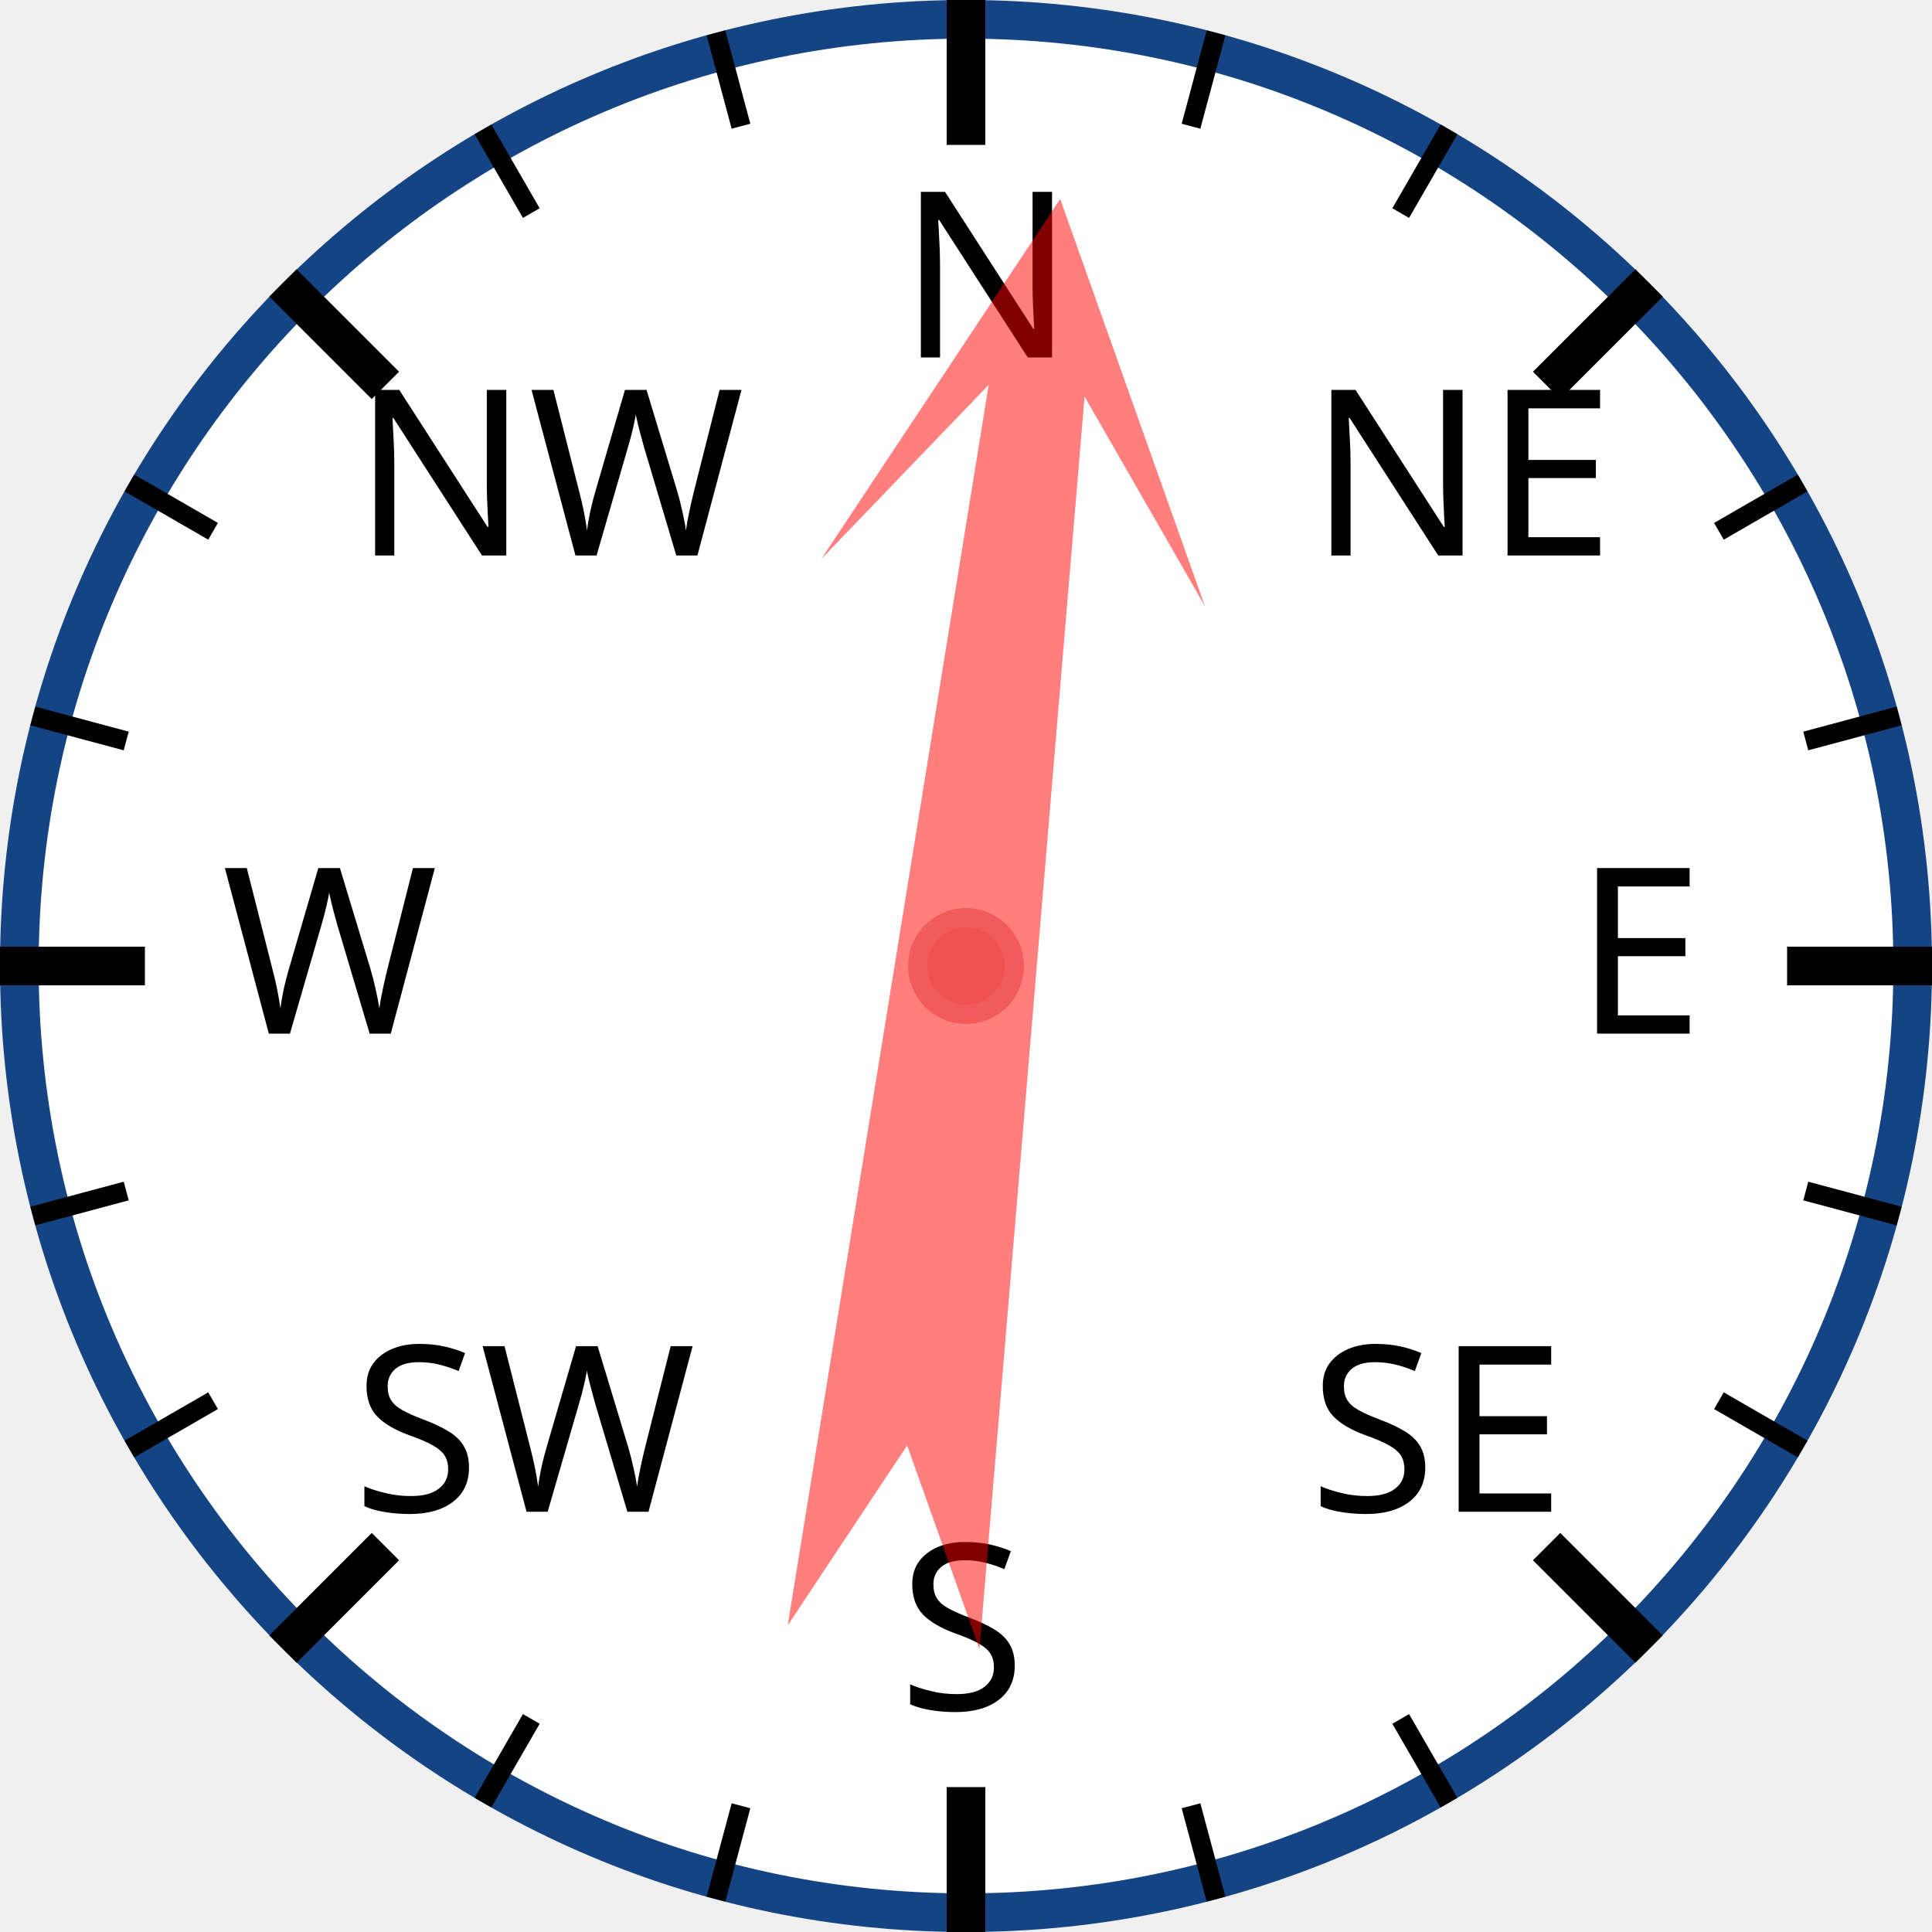
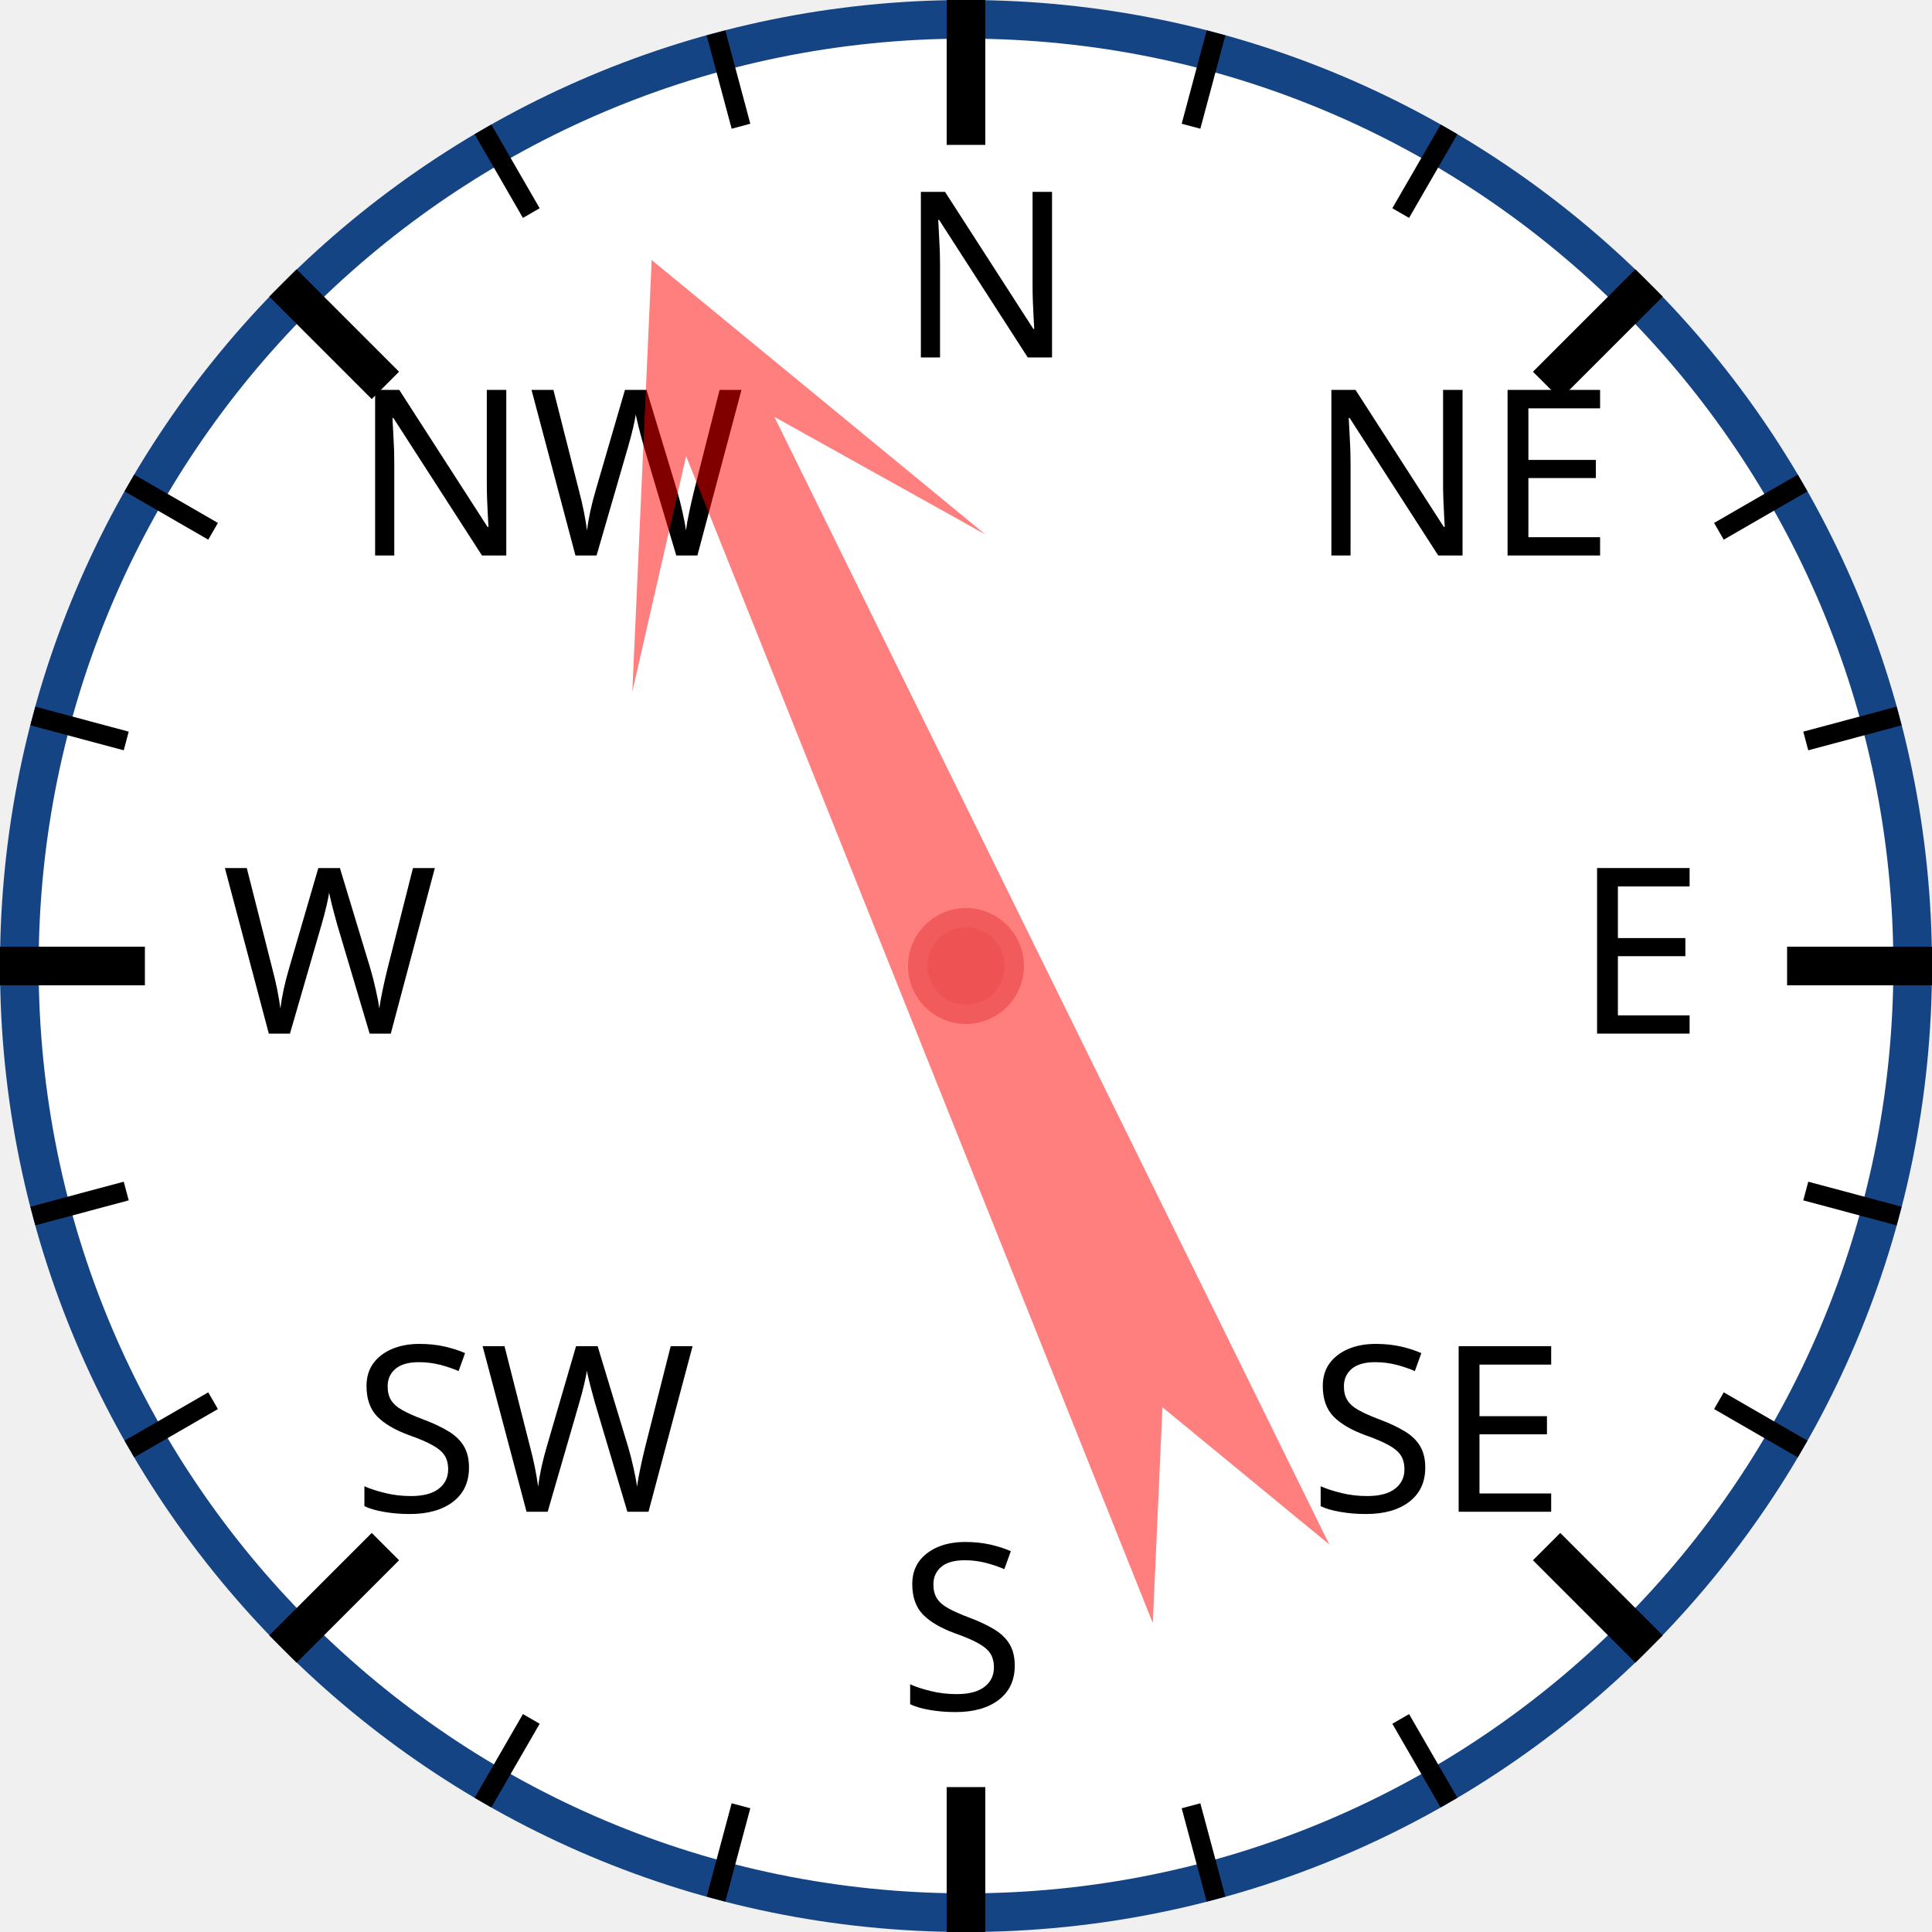
<svg xmlns="http://www.w3.org/2000/svg" width="120px" height="120px" viewBox="0 0 200 200">
  <circle cx="100" cy="100" r="98" style="fill: white; stroke: #154485; stroke-width: 4;" />
  <text x="93.0" y="37.0" style="font-family: sans-serif; font-size: 18pt;">N</text>
  <line x1="100.0" y1="0.0" x2="100.0" y2="15.0" style="stroke: black; stroke-width: 4;" />
  <line x1="74.118" y1="3.407" x2="76.706" y2="13.067" style="stroke: black; stroke-width: 2;" />
  <line x1="50" y1="13.397" x2="55" y2="22.058" style="stroke: black; stroke-width: 2;" />
  <text x="36.503" y="57.503" style="font-family: sans-serif; font-size: 18pt;">NW</text>
  <line x1="29.289" y1="29.289" x2="39.896" y2="39.896" style="stroke: black; stroke-width: 4;" />
  <line x1="13.397" y1="50" x2="22.058" y2="55" style="stroke: black; stroke-width: 2;" />
  <line x1="3.407" y1="74.118" x2="13.067" y2="76.706" style="stroke: black; stroke-width: 2;" />
  <text x="23.0" y="107.0" style="font-family: sans-serif; font-size: 18pt;">W</text>
  <line x1="0.0" y1="100.0" x2="15.0" y2="100.0" style="stroke: black; stroke-width: 4;" />
  <line x1="3.407" y1="125.882" x2="13.067" y2="123.294" style="stroke: black; stroke-width: 2;" />
  <line x1="13.397" y1="150" x2="22.058" y2="145" style="stroke: black; stroke-width: 2;" />
  <text x="36.503" y="156.497" style="font-family: sans-serif; font-size: 18pt;">SW</text>
  <line x1="29.289" y1="170.711" x2="39.896" y2="160.104" style="stroke: black; stroke-width: 4;" />
  <line x1="50" y1="186.603" x2="55" y2="177.942" style="stroke: black; stroke-width: 2;" />
  <line x1="74.118" y1="196.593" x2="76.706" y2="186.933" style="stroke: black; stroke-width: 2;" />
  <text x="93" y="177.0" style="font-family: sans-serif; font-size: 18pt;">S</text>
  <line x1="100" y1="200.0" x2="100" y2="185.0" style="stroke: black; stroke-width: 4;" />
  <line x1="125.882" y1="196.593" x2="123.294" y2="186.933" style="stroke: black; stroke-width: 2;" />
  <line x1="150.0" y1="186.603" x2="145.0" y2="177.942" style="stroke: black; stroke-width: 2;" />
  <text x="135.497" y="156.497" style="font-family: sans-serif; font-size: 18pt;">SE</text>
  <line x1="170.711" y1="170.711" x2="160.104" y2="160.104" style="stroke: black; stroke-width: 4;" />
  <line x1="186.603" y1="150" x2="177.942" y2="145" style="stroke: black; stroke-width: 2;" />
  <line x1="196.593" y1="125.882" x2="186.933" y2="123.294" style="stroke: black; stroke-width: 2;" />
  <text x="163.0" y="107" style="font-family: sans-serif; font-size: 18pt;">E</text>
  <line x1="200.0" y1="100" x2="185.0" y2="100" style="stroke: black; stroke-width: 4;" />
  <line x1="196.593" y1="74.118" x2="186.933" y2="76.706" style="stroke: black; stroke-width: 2;" />
  <line x1="186.603" y1="50" x2="177.942" y2="55" style="stroke: black; stroke-width: 2;" />
  <text x="135.497" y="57.503" style="font-family: sans-serif; font-size: 18pt;">NE</text>
  <line x1="170.711" y1="29.289" x2="160.104" y2="39.896" style="stroke: black; stroke-width: 4;" />
  <line x1="150" y1="13.397" x2="145" y2="22.058" style="stroke: black; stroke-width: 2;" />
  <line x1="125.882" y1="3.407" x2="123.294" y2="13.067" style="stroke: black; stroke-width: 2;" />
-   <polygon points="100 20 120 60 105 40 110 170 100 150 90 170 95 40 80 60" style="fill: red; fill-opacity: 0.5;" transform="rotate(7,100,100)" />
+   <polygon points="100 20 120 60 105 40 110 170 100 150 90 170 95 40 80 60" style="fill: red; fill-opacity: 0.5;" transform="rotate(336,100,100)" />
  <circle cx="100" cy="100" r="5" style="fill: #EE5252; stroke: #F25B5B; stroke-width: 2;" />
</svg>
